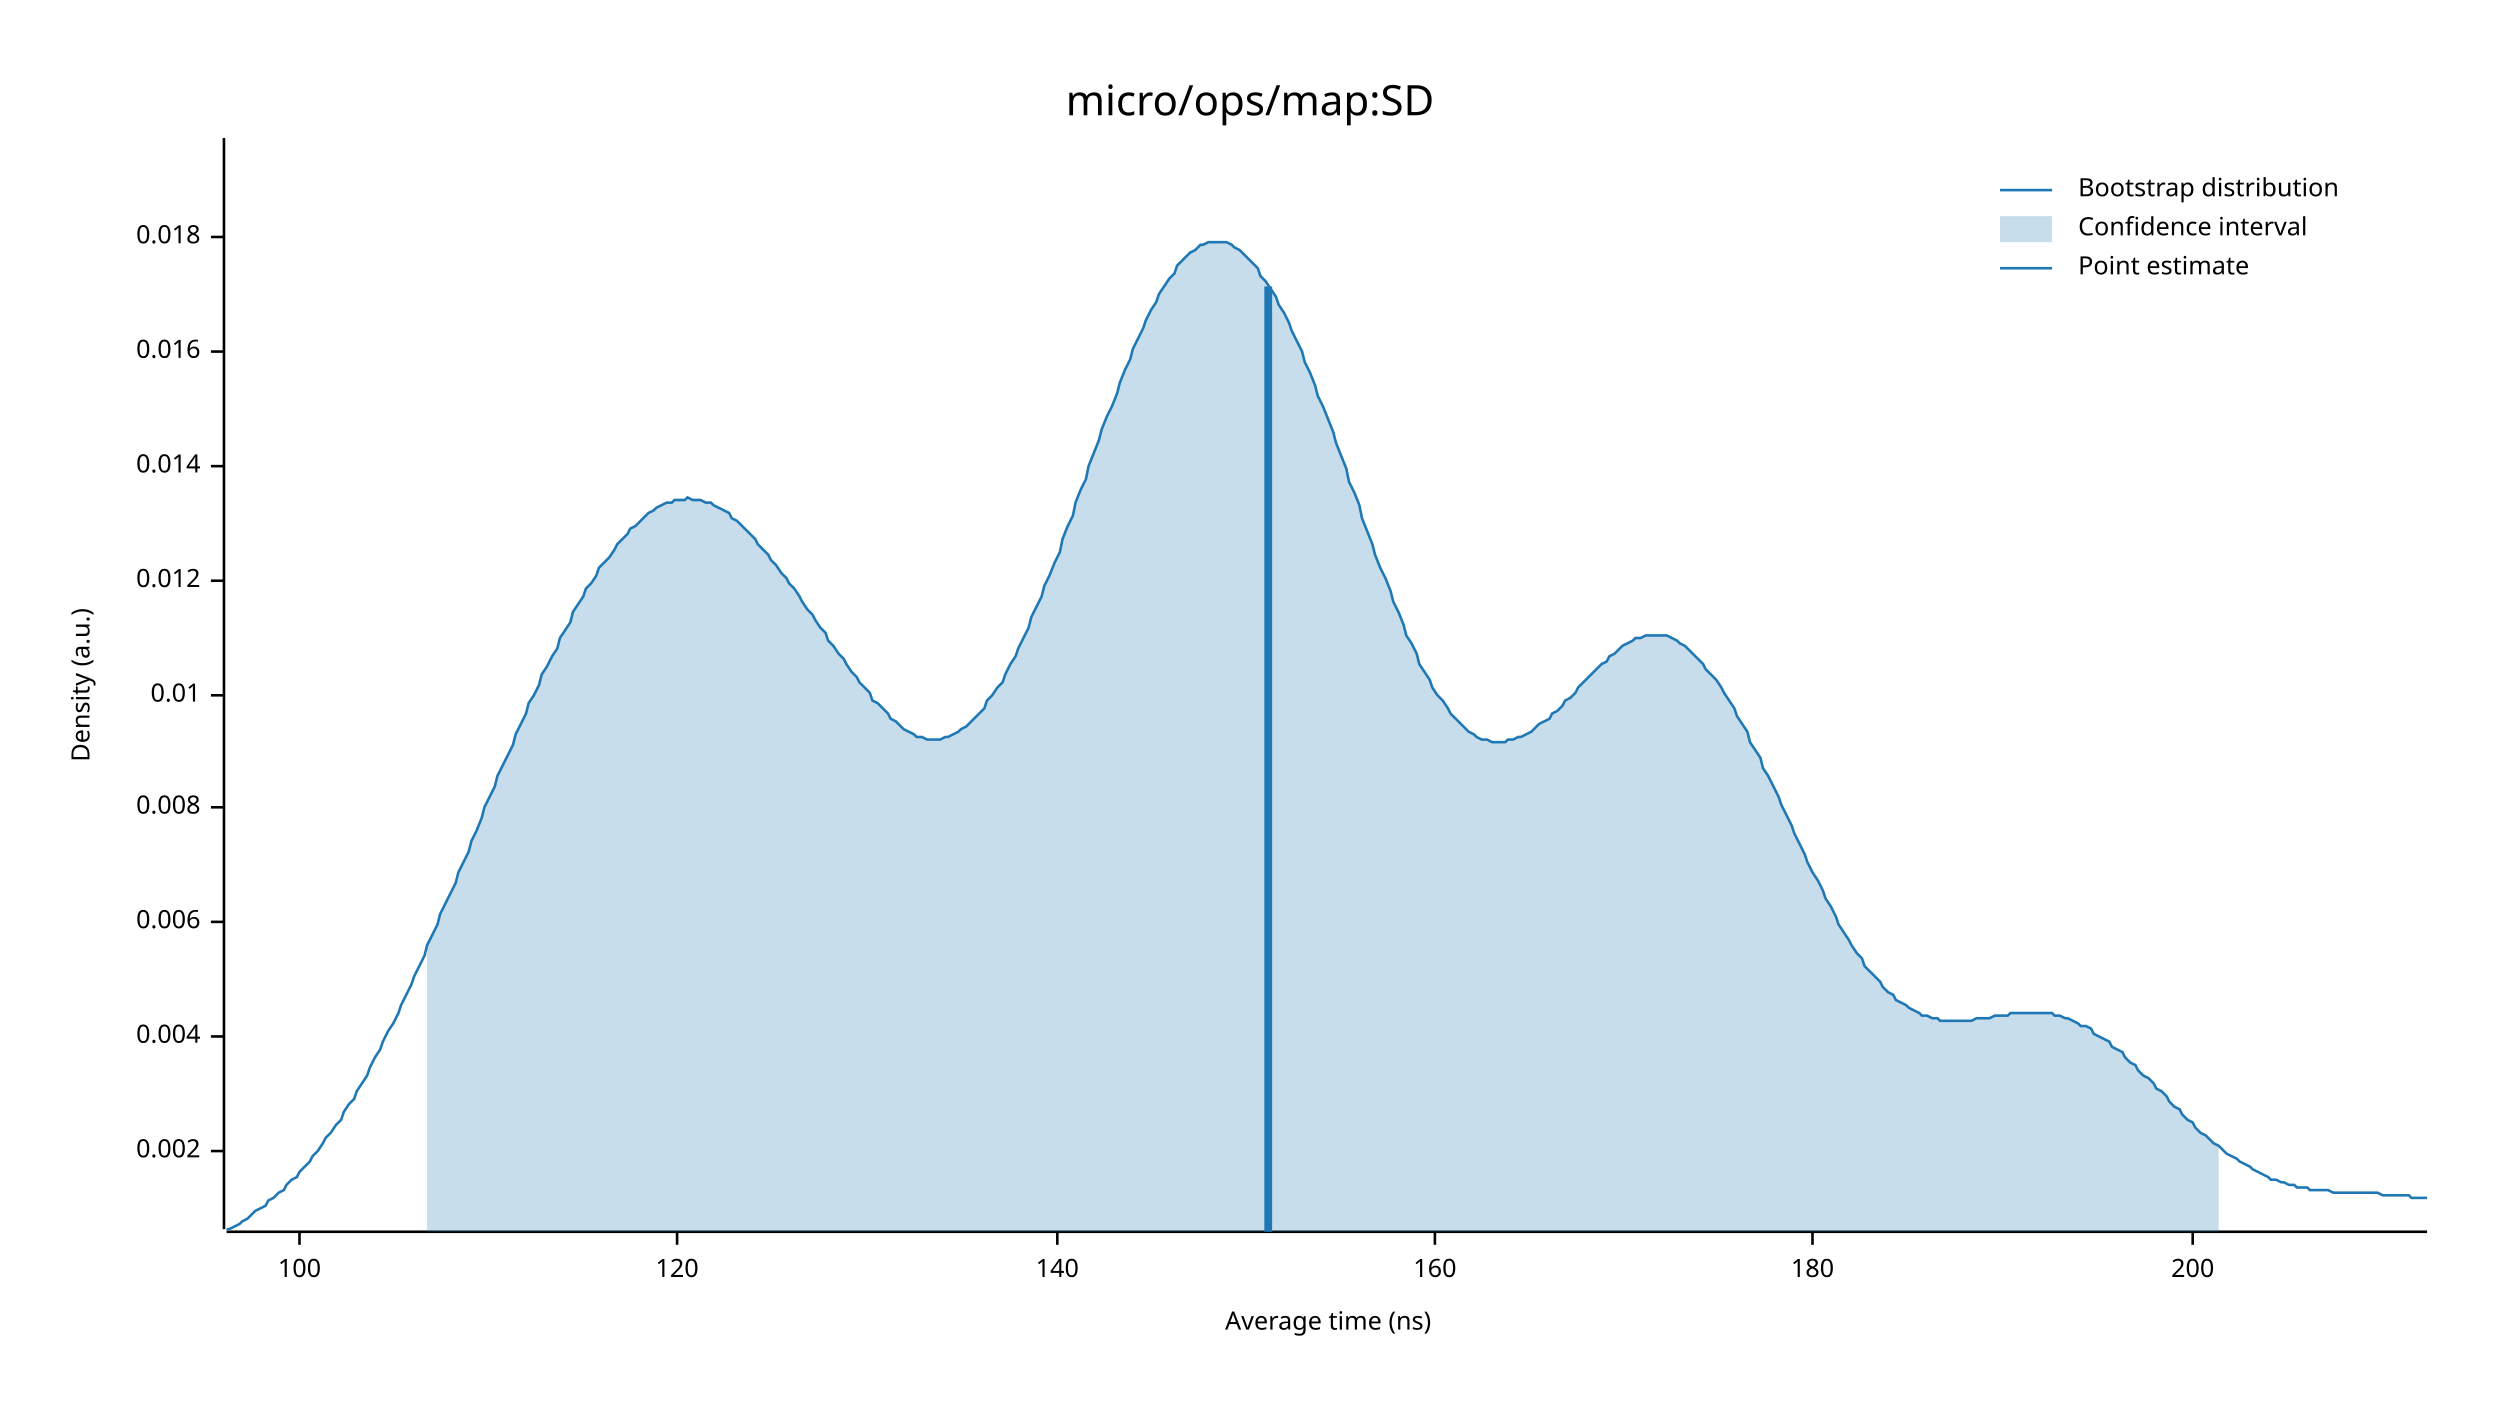
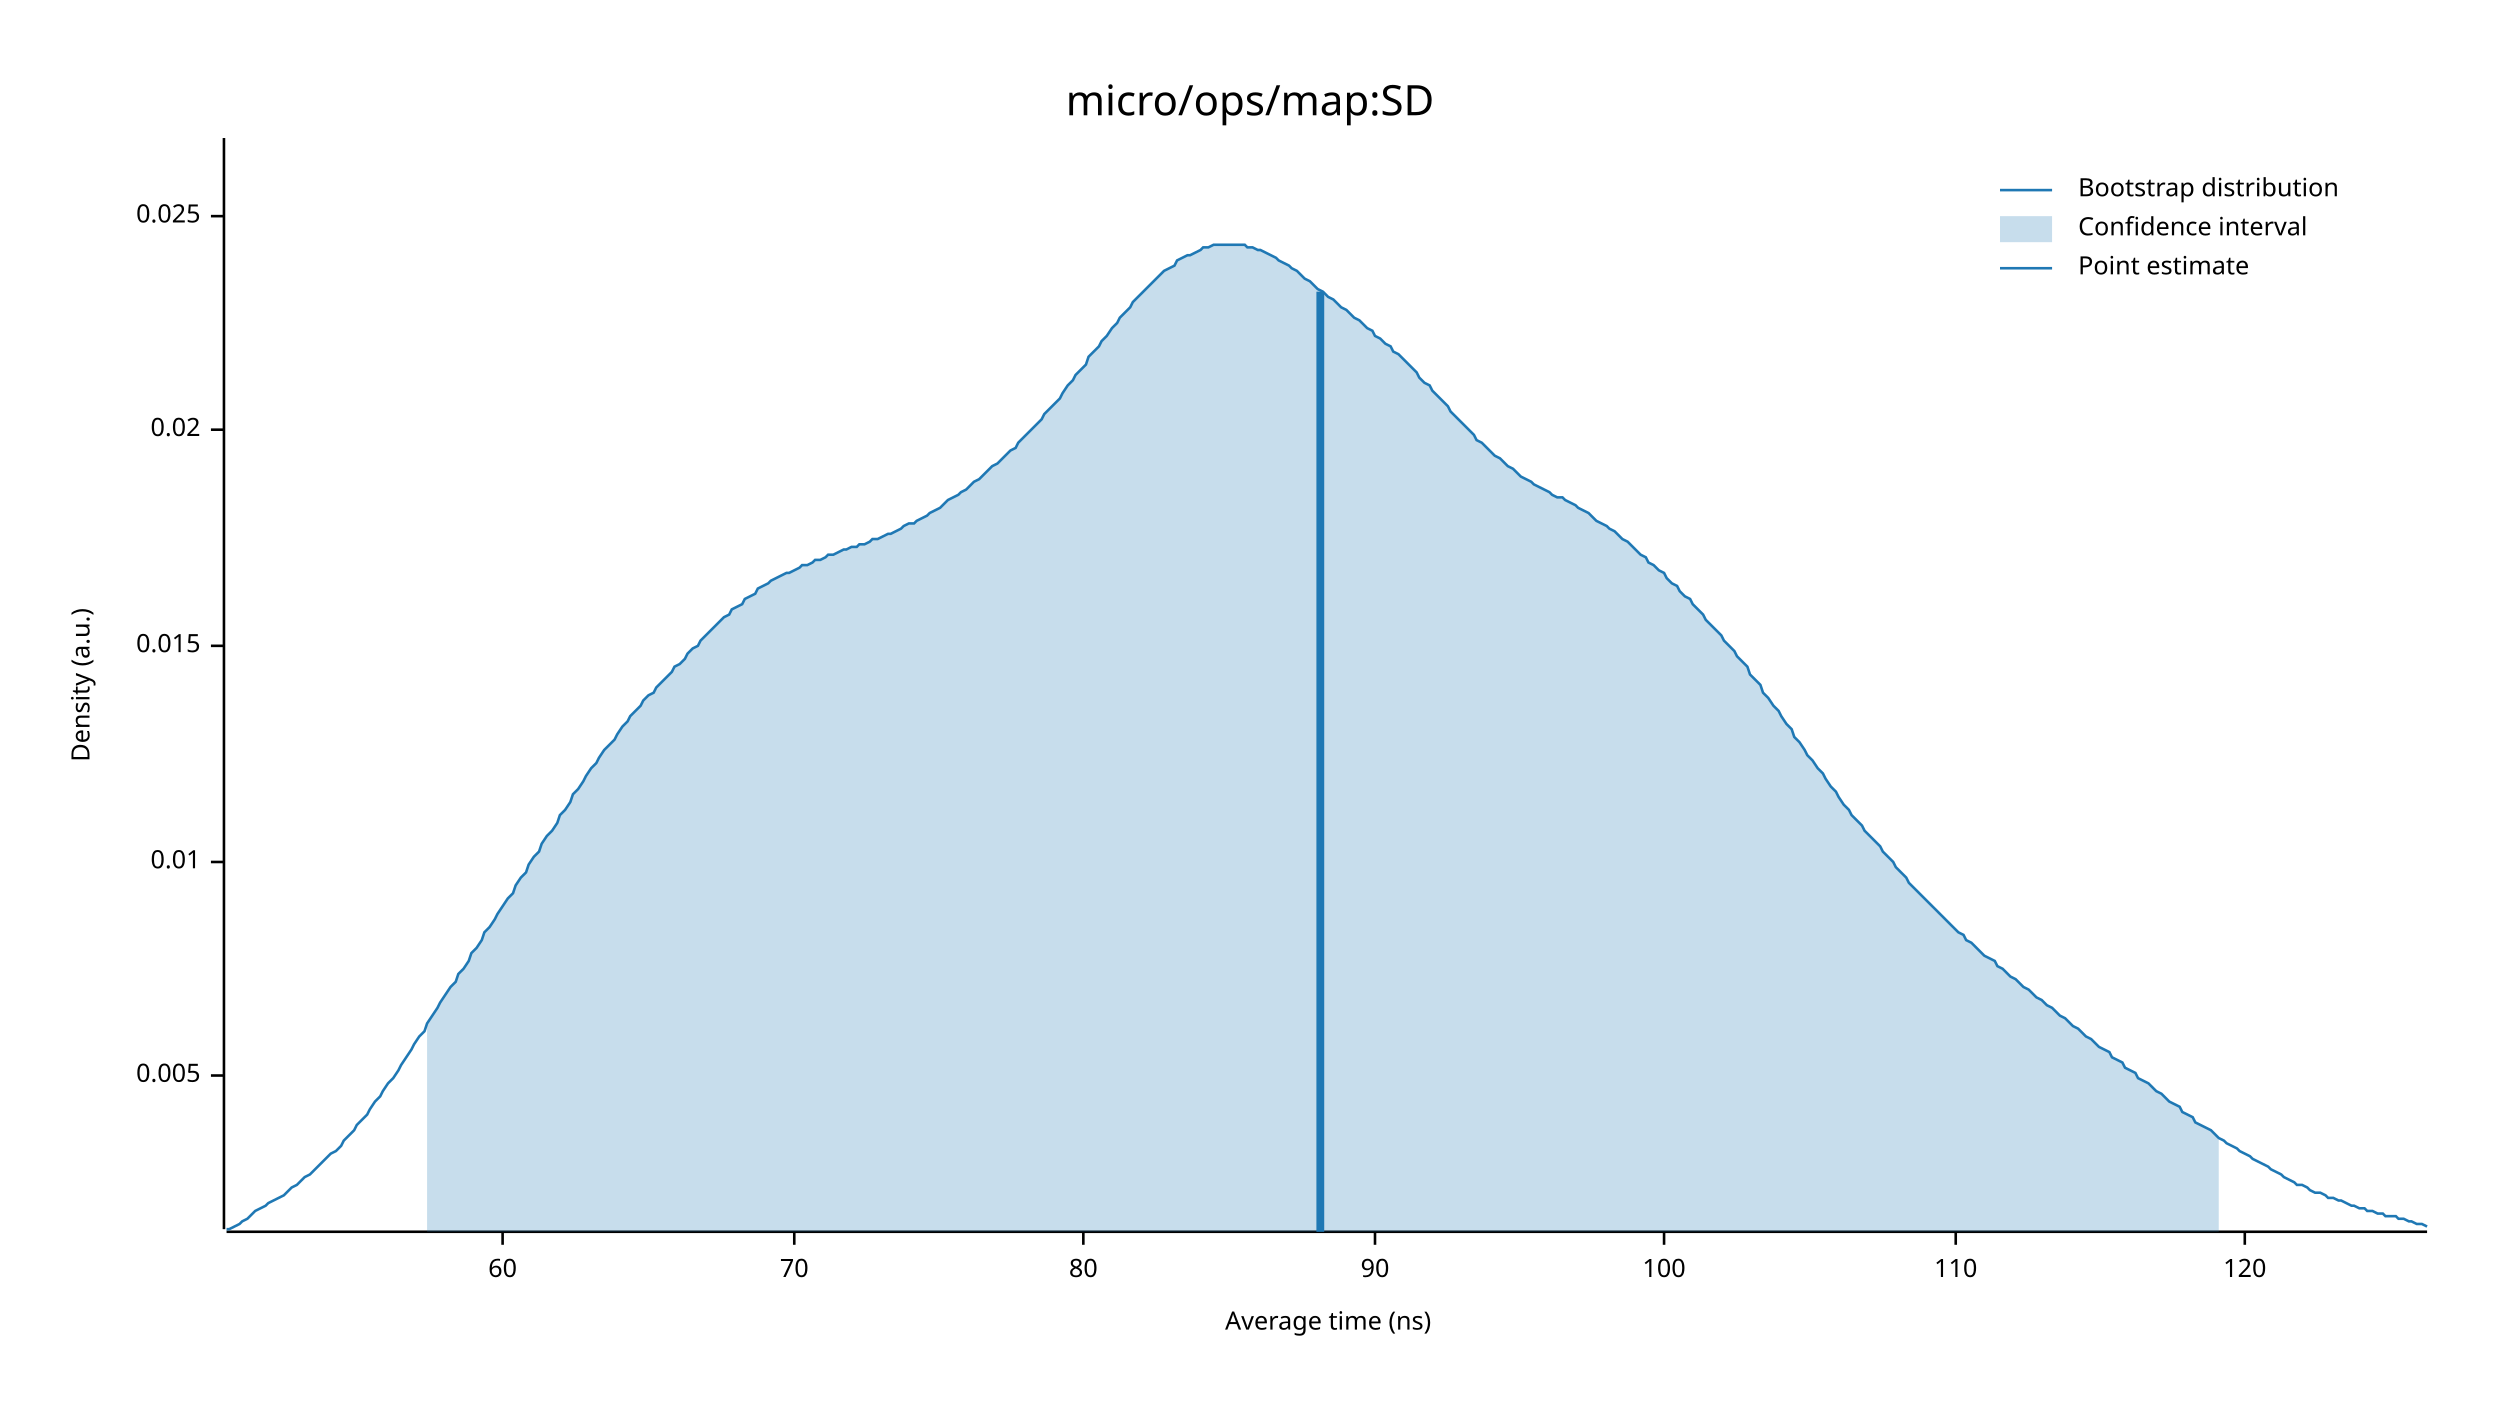
<svg xmlns="http://www.w3.org/2000/svg" width="960" height="540" viewBox="0 0 960 540">
  <text x="480" y="32" dy="0.76em" text-anchor="middle" font-family="sans-serif" font-size="16.129" opacity="1" fill="#000000">
micro/ops/map:SD
</text>
  <text x="27" y="263" dy="0.76em" text-anchor="middle" font-family="sans-serif" font-size="9.677" opacity="1" fill="#000000" transform="rotate(270, 27, 263)">
Density (a.u.)
</text>
  <text x="510" y="513" dy="-0.5ex" text-anchor="middle" font-family="sans-serif" font-size="9.677" opacity="1" fill="#000000">
Average time (ns)
</text>
  <polyline fill="none" opacity="1" stroke="#000000" stroke-width="1" points="86,53 86,472 " />
-   <text x="77" y="442" dy="0.5ex" text-anchor="end" font-family="sans-serif" font-size="9.677" opacity="1" fill="#000000">
- 0.002
+   <text x="77" y="413" dy="0.5ex" text-anchor="end" font-family="sans-serif" font-size="9.677" opacity="1" fill="#000000">
+ 0.005
</text>
-   <polyline fill="none" opacity="1" stroke="#000000" stroke-width="1" points="81,442 86,442 " />
-   <text x="77" y="398" dy="0.5ex" text-anchor="end" font-family="sans-serif" font-size="9.677" opacity="1" fill="#000000">
- 0.004
- </text>
-   <polyline fill="none" opacity="1" stroke="#000000" stroke-width="1" points="81,398 86,398 " />
-   <text x="77" y="354" dy="0.5ex" text-anchor="end" font-family="sans-serif" font-size="9.677" opacity="1" fill="#000000">
- 0.006
- </text>
-   <polyline fill="none" opacity="1" stroke="#000000" stroke-width="1" points="81,354 86,354 " />
-   <text x="77" y="310" dy="0.5ex" text-anchor="end" font-family="sans-serif" font-size="9.677" opacity="1" fill="#000000">
- 0.008
- </text>
-   <polyline fill="none" opacity="1" stroke="#000000" stroke-width="1" points="81,310 86,310 " />
-   <text x="77" y="267" dy="0.5ex" text-anchor="end" font-family="sans-serif" font-size="9.677" opacity="1" fill="#000000">
+   <polyline fill="none" opacity="1" stroke="#000000" stroke-width="1" points="81,413 86,413 " />
+   <text x="77" y="331" dy="0.5ex" text-anchor="end" font-family="sans-serif" font-size="9.677" opacity="1" fill="#000000">
0.01
</text>
-   <polyline fill="none" opacity="1" stroke="#000000" stroke-width="1" points="81,267 86,267 " />
-   <text x="77" y="223" dy="0.5ex" text-anchor="end" font-family="sans-serif" font-size="9.677" opacity="1" fill="#000000">
- 0.012
+   <polyline fill="none" opacity="1" stroke="#000000" stroke-width="1" points="81,331 86,331 " />
+   <text x="77" y="248" dy="0.5ex" text-anchor="end" font-family="sans-serif" font-size="9.677" opacity="1" fill="#000000">
+ 0.015
</text>
-   <polyline fill="none" opacity="1" stroke="#000000" stroke-width="1" points="81,223 86,223 " />
-   <text x="77" y="179" dy="0.5ex" text-anchor="end" font-family="sans-serif" font-size="9.677" opacity="1" fill="#000000">
- 0.014
+   <polyline fill="none" opacity="1" stroke="#000000" stroke-width="1" points="81,248 86,248 " />
+   <text x="77" y="165" dy="0.5ex" text-anchor="end" font-family="sans-serif" font-size="9.677" opacity="1" fill="#000000">
+ 0.02
</text>
-   <polyline fill="none" opacity="1" stroke="#000000" stroke-width="1" points="81,179 86,179 " />
-   <text x="77" y="135" dy="0.5ex" text-anchor="end" font-family="sans-serif" font-size="9.677" opacity="1" fill="#000000">
- 0.016
+   <polyline fill="none" opacity="1" stroke="#000000" stroke-width="1" points="81,165 86,165 " />
+   <text x="77" y="83" dy="0.5ex" text-anchor="end" font-family="sans-serif" font-size="9.677" opacity="1" fill="#000000">
+ 0.025
</text>
-   <polyline fill="none" opacity="1" stroke="#000000" stroke-width="1" points="81,135 86,135 " />
-   <text x="77" y="91" dy="0.5ex" text-anchor="end" font-family="sans-serif" font-size="9.677" opacity="1" fill="#000000">
- 0.018
+   <polyline fill="none" opacity="1" stroke="#000000" stroke-width="1" points="81,83 86,83 " />
+   <polyline fill="none" opacity="1" stroke="#000000" stroke-width="1" points="87,473 932,473 " />
+   <text x="193" y="483" dy="0.76em" text-anchor="middle" font-family="sans-serif" font-size="9.677" opacity="1" fill="#000000">
+ 60
</text>
-   <polyline fill="none" opacity="1" stroke="#000000" stroke-width="1" points="81,91 86,91 " />
-   <polyline fill="none" opacity="1" stroke="#000000" stroke-width="1" points="87,473 932,473 " />
-   <text x="115" y="483" dy="0.76em" text-anchor="middle" font-family="sans-serif" font-size="9.677" opacity="1" fill="#000000">
+   <polyline fill="none" opacity="1" stroke="#000000" stroke-width="1" points="193,473 193,478 " />
+   <text x="305" y="483" dy="0.76em" text-anchor="middle" font-family="sans-serif" font-size="9.677" opacity="1" fill="#000000">
+ 70
+ </text>
+   <polyline fill="none" opacity="1" stroke="#000000" stroke-width="1" points="305,473 305,478 " />
+   <text x="416" y="483" dy="0.76em" text-anchor="middle" font-family="sans-serif" font-size="9.677" opacity="1" fill="#000000">
+ 80
+ </text>
+   <polyline fill="none" opacity="1" stroke="#000000" stroke-width="1" points="416,473 416,478 " />
+   <text x="528" y="483" dy="0.76em" text-anchor="middle" font-family="sans-serif" font-size="9.677" opacity="1" fill="#000000">
+ 90
+ </text>
+   <polyline fill="none" opacity="1" stroke="#000000" stroke-width="1" points="528,473 528,478 " />
+   <text x="639" y="483" dy="0.76em" text-anchor="middle" font-family="sans-serif" font-size="9.677" opacity="1" fill="#000000">
100
</text>
-   <polyline fill="none" opacity="1" stroke="#000000" stroke-width="1" points="115,473 115,478 " />
-   <text x="260" y="483" dy="0.76em" text-anchor="middle" font-family="sans-serif" font-size="9.677" opacity="1" fill="#000000">
+   <polyline fill="none" opacity="1" stroke="#000000" stroke-width="1" points="639,473 639,478 " />
+   <text x="751" y="483" dy="0.76em" text-anchor="middle" font-family="sans-serif" font-size="9.677" opacity="1" fill="#000000">
+ 110
+ </text>
+   <polyline fill="none" opacity="1" stroke="#000000" stroke-width="1" points="751,473 751,478 " />
+   <text x="862" y="483" dy="0.76em" text-anchor="middle" font-family="sans-serif" font-size="9.677" opacity="1" fill="#000000">
120
</text>
-   <polyline fill="none" opacity="1" stroke="#000000" stroke-width="1" points="260,473 260,478 " />
-   <text x="406" y="483" dy="0.76em" text-anchor="middle" font-family="sans-serif" font-size="9.677" opacity="1" fill="#000000">
- 140
- </text>
-   <polyline fill="none" opacity="1" stroke="#000000" stroke-width="1" points="406,473 406,478 " />
-   <text x="551" y="483" dy="0.76em" text-anchor="middle" font-family="sans-serif" font-size="9.677" opacity="1" fill="#000000">
- 160
- </text>
-   <polyline fill="none" opacity="1" stroke="#000000" stroke-width="1" points="551,473 551,478 " />
-   <text x="696" y="483" dy="0.76em" text-anchor="middle" font-family="sans-serif" font-size="9.677" opacity="1" fill="#000000">
- 180
- </text>
-   <polyline fill="none" opacity="1" stroke="#000000" stroke-width="1" points="696,473 696,478 " />
-   <text x="842" y="483" dy="0.76em" text-anchor="middle" font-family="sans-serif" font-size="9.677" opacity="1" fill="#000000">
- 200
- </text>
-   <polyline fill="none" opacity="1" stroke="#000000" stroke-width="1" points="842,473 842,478 " />
-   <polyline fill="none" opacity="1" stroke="#1F78B4" stroke-width="1" points="87,472 88,472 90,471 92,470 93,469 95,468 97,466 98,465 100,464 102,463 103,461 105,460 107,458 109,457 110,455 112,453 114,452 115,450 117,448 119,446 120,444 122,442 124,439 125,437 127,435 129,432 131,430 132,427 134,424 136,422 137,419 139,416 141,413 142,410 144,406 146,403 147,400 149,396 151,393 153,389 154,386 156,382 158,378 159,375 161,371 163,367 164,363 166,359 168,355 169,351 171,347 173,343 175,339 176,335 178,331 180,327 181,323 183,319 185,314 186,310 188,306 190,302 191,298 193,294 195,290 197,286 198,282 200,278 202,274 203,270 205,267 207,263 208,259 210,256 212,252 214,249 215,245 217,242 219,239 220,235 222,232 224,229 225,226 227,224 229,221 230,218 232,216 234,214 236,211 237,209 239,207 241,205 242,203 244,202 246,200 247,199 249,197 251,196 252,195 254,194 256,193 258,193 259,192 261,192 263,192 264,191 266,192 268,192 269,192 271,193 273,193 274,194 276,195 278,196 280,197 281,199 283,200 285,202 286,203 288,205 290,207 291,209 293,211 295,213 296,215 298,217 300,220 302,222 303,224 305,226 307,229 308,231 310,234 312,236 313,238 315,241 317,243 318,246 320,248 322,251 324,253 325,255 327,258 329,260 330,262 332,264 334,266 335,269 337,270 339,272 341,274 342,276 344,277 346,279 347,280 349,281 351,282 352,283 354,283 356,284 357,284 359,284 361,284 363,283 364,283 366,282 368,281 369,280 371,279 373,277 374,276 376,274 378,272 379,269 381,267 383,264 385,262 386,259 388,255 390,252 391,249 393,245 395,241 396,237 398,233 400,229 401,225 403,221 405,216 407,212 408,207 410,202 412,198 413,193 415,188 417,184 418,179 420,174 422,169 423,165 425,160 427,156 429,151 430,147 432,142 434,138 435,134 437,130 439,126 440,123 442,119 444,116 445,113 447,110 449,107 451,105 452,102 454,100 456,98 457,97 459,96 461,94 462,94 464,93 466,93 468,93 469,93 471,93 473,94 474,95 476,96 478,98 479,99 481,101 483,103 484,106 486,108 488,111 490,114 491,117 493,120 495,124 496,127 498,131 500,135 501,139 503,143 505,148 506,152 508,156 510,161 512,166 513,170 515,175 517,180 518,185 520,189 522,194 523,199 525,204 527,209 528,213 530,218 532,222 534,227 535,231 537,235 539,240 540,244 542,247 544,251 545,255 547,258 549,261 550,264 552,267 554,269 556,272 557,274 559,276 561,278 562,279 564,281 566,282 567,283 569,284 571,284 573,285 574,285 576,285 578,285 579,284 581,284 583,283 584,283 586,282 588,281 589,280 591,278 593,277 595,276 596,274 598,273 600,271 601,269 603,268 605,266 606,264 608,262 610,260 611,259 613,257 615,255 617,254 618,252 620,251 622,249 623,248 625,247 627,246 628,245 630,245 632,244 633,244 635,244 637,244 639,244 640,244 642,245 644,246 645,247 647,248 649,250 650,251 652,253 654,255 655,257 657,259 659,261 661,264 662,266 664,269 666,272 667,275 669,278 671,281 672,285 674,288 676,291 677,295 679,298 681,302 683,306 684,309 686,313 688,317 689,320 691,324 693,328 694,331 696,335 698,338 700,342 701,345 703,348 705,352 706,355 708,358 710,361 711,363 713,366 715,368 716,371 718,373 720,375 722,377 723,379 725,381 727,382 728,384 730,385 732,386 733,387 735,388 737,389 738,390 740,390 742,391 744,391 745,392 747,392 749,392 750,392 752,392 754,392 755,392 757,392 759,391 760,391 762,391 764,391 766,390 767,390 769,390 771,390 772,389 774,389 776,389 777,389 779,389 781,389 782,389 784,389 786,389 788,389 789,390 791,390 793,391 794,391 796,392 798,393 799,394 801,394 803,395 804,397 806,398 808,399 810,400 811,402 813,403 815,404 816,406 818,408 820,409 821,411 823,413 825,414 827,416 828,418 830,419 832,421 833,423 835,425 837,426 838,428 840,430 842,431 843,433 845,435 847,436 849,438 850,439 852,440 854,442 855,443 857,444 859,445 860,446 862,447 864,448 865,449 867,450 869,451 871,452 872,453 874,453 876,454 877,454 879,455 881,455 882,456 884,456 886,456 887,457 889,457 891,457 893,457 894,457 896,458 898,458 899,458 901,458 903,458 904,458 906,458 908,458 909,458 911,458 913,458 915,459 916,459 918,459 920,459 921,459 923,459 925,459 926,460 928,460 930,460 932,460 " />
-   <polygon opacity="0.25" fill="#1F78B4" points="164,363 166,359 168,355 169,351 171,347 173,343 175,339 176,335 178,331 180,327 181,323 183,319 185,314 186,310 188,306 190,302 191,298 193,294 195,290 197,286 198,282 200,278 202,274 203,270 205,267 207,263 208,259 210,256 212,252 214,249 215,245 217,242 219,239 220,235 222,232 224,229 225,226 227,224 229,221 230,218 232,216 234,214 236,211 237,209 239,207 241,205 242,203 244,202 246,200 247,199 249,197 251,196 252,195 254,194 256,193 258,193 259,192 261,192 263,192 264,191 266,192 268,192 269,192 271,193 273,193 274,194 276,195 278,196 280,197 281,199 283,200 285,202 286,203 288,205 290,207 291,209 293,211 295,213 296,215 298,217 300,220 302,222 303,224 305,226 307,229 308,231 310,234 312,236 313,238 315,241 317,243 318,246 320,248 322,251 324,253 325,255 327,258 329,260 330,262 332,264 334,266 335,269 337,270 339,272 341,274 342,276 344,277 346,279 347,280 349,281 351,282 352,283 354,283 356,284 357,284 359,284 361,284 363,283 364,283 366,282 368,281 369,280 371,279 373,277 374,276 376,274 378,272 379,269 381,267 383,264 385,262 386,259 388,255 390,252 391,249 393,245 395,241 396,237 398,233 400,229 401,225 403,221 405,216 407,212 408,207 410,202 412,198 413,193 415,188 417,184 418,179 420,174 422,169 423,165 425,160 427,156 429,151 430,147 432,142 434,138 435,134 437,130 439,126 440,123 442,119 444,116 445,113 447,110 449,107 451,105 452,102 454,100 456,98 457,97 459,96 461,94 462,94 464,93 466,93 468,93 469,93 471,93 473,94 474,95 476,96 478,98 479,99 481,101 483,103 484,106 486,108 488,111 490,114 491,117 493,120 495,124 496,127 498,131 500,135 501,139 503,143 505,148 506,152 508,156 510,161 512,166 513,170 515,175 517,180 518,185 520,189 522,194 523,199 525,204 527,209 528,213 530,218 532,222 534,227 535,231 537,235 539,240 540,244 542,247 544,251 545,255 547,258 549,261 550,264 552,267 554,269 556,272 557,274 559,276 561,278 562,279 564,281 566,282 567,283 569,284 571,284 573,285 574,285 576,285 578,285 579,284 581,284 583,283 584,283 586,282 588,281 589,280 591,278 593,277 595,276 596,274 598,273 600,271 601,269 603,268 605,266 606,264 608,262 610,260 611,259 613,257 615,255 617,254 618,252 620,251 622,249 623,248 625,247 627,246 628,245 630,245 632,244 633,244 635,244 637,244 639,244 640,244 642,245 644,246 645,247 647,248 649,250 650,251 652,253 654,255 655,257 657,259 659,261 661,264 662,266 664,269 666,272 667,275 669,278 671,281 672,285 674,288 676,291 677,295 679,298 681,302 683,306 684,309 686,313 688,317 689,320 691,324 693,328 694,331 696,335 698,338 700,342 701,345 703,348 705,352 706,355 708,358 710,361 711,363 713,366 715,368 716,371 718,373 720,375 722,377 723,379 725,381 727,382 728,384 730,385 732,386 733,387 735,388 737,389 738,390 740,390 742,391 744,391 745,392 747,392 749,392 750,392 752,392 754,392 755,392 757,392 759,391 760,391 762,391 764,391 766,390 767,390 769,390 771,390 772,389 774,389 776,389 777,389 779,389 781,389 782,389 784,389 786,389 788,389 789,390 791,390 793,391 794,391 796,392 798,393 799,394 801,394 803,395 804,397 806,398 808,399 810,400 811,402 813,403 815,404 816,406 818,408 820,409 821,411 823,413 825,414 827,416 828,418 830,419 832,421 833,423 835,425 837,426 838,428 840,430 842,431 843,433 845,435 847,436 849,438 850,439 852,440 852,473 164,473 " />
-   <polyline fill="none" opacity="1" stroke="#1F78B4" stroke-width="3" points="487,473 487,110 " />
+   <polyline fill="none" opacity="1" stroke="#000000" stroke-width="1" points="862,473 862,478 " />
+   <polyline fill="none" opacity="1" stroke="#1F78B4" stroke-width="1" points="87,472 88,472 90,471 92,470 93,469 95,468 97,466 98,465 100,464 102,463 103,462 105,461 107,460 109,459 110,458 112,456 114,455 115,454 117,452 119,451 120,450 122,448 124,446 125,445 127,443 129,442 131,440 132,438 134,436 136,434 137,432 139,430 141,428 142,426 144,423 146,421 147,419 149,416 151,414 153,411 154,409 156,406 158,403 159,401 161,398 163,396 164,393 166,390 168,387 169,385 171,382 173,379 175,377 176,374 178,372 180,369 181,366 183,364 185,361 186,358 188,356 190,353 191,351 193,348 195,345 197,343 198,340 200,337 202,335 203,332 205,329 207,327 208,324 210,321 212,319 214,316 215,313 217,311 219,308 220,305 222,303 224,300 225,298 227,295 229,293 230,291 232,288 234,286 236,284 237,282 239,279 241,277 242,275 244,273 246,271 247,269 249,267 251,266 252,264 254,262 256,260 258,258 259,256 261,255 263,253 264,251 266,249 268,248 269,246 271,244 273,242 274,241 276,239 278,237 280,236 281,234 283,233 285,232 286,230 288,229 290,228 291,226 293,225 295,224 296,223 298,222 300,221 302,220 303,220 305,219 307,218 308,217 310,217 312,216 313,215 315,215 317,214 318,213 320,213 322,212 324,211 325,211 327,210 329,210 330,209 332,209 334,208 335,207 337,207 339,206 341,205 342,205 344,204 346,203 347,202 349,201 351,201 352,200 354,199 356,198 357,197 359,196 361,195 363,193 364,192 366,191 368,190 369,189 371,188 373,186 374,185 376,184 378,182 379,181 381,179 383,178 385,176 386,175 388,173 390,172 391,170 393,168 395,166 396,165 398,163 400,161 401,159 403,157 405,155 407,153 408,151 410,148 412,146 413,144 415,142 417,140 418,137 420,135 422,133 423,131 425,129 427,126 429,124 430,122 432,120 434,118 435,116 437,114 439,112 440,111 442,109 444,107 445,106 447,104 449,103 451,102 452,100 454,99 456,98 457,98 459,97 461,96 462,95 464,95 466,94 468,94 469,94 471,94 473,94 474,94 476,94 478,94 479,95 481,95 483,96 484,96 486,97 488,98 490,99 491,100 493,101 495,102 496,103 498,104 500,106 501,107 503,108 505,110 506,111 508,112 510,114 512,115 513,116 515,118 517,119 518,120 520,122 522,123 523,124 525,126 527,127 528,129 530,130 532,132 534,133 535,135 537,136 539,138 540,139 542,141 544,143 545,145 547,147 549,148 550,150 552,152 554,154 556,156 557,158 559,160 561,162 562,163 564,165 566,167 567,169 569,170 571,172 573,174 574,175 576,176 578,178 579,179 581,180 583,182 584,183 586,184 588,185 589,186 591,187 593,188 595,189 596,190 598,191 600,191 601,192 603,193 605,194 606,195 608,196 610,197 611,198 613,200 615,201 617,202 618,203 620,204 622,206 623,207 625,208 627,210 628,211 630,213 632,214 633,216 635,217 637,219 639,220 640,222 642,224 644,225 645,227 647,229 649,230 650,232 652,234 654,236 655,238 657,240 659,242 661,244 662,246 664,248 666,250 667,252 669,254 671,256 672,259 674,261 676,263 677,266 679,268 681,271 683,273 684,275 686,278 688,280 689,283 691,285 693,288 694,290 696,292 698,295 700,297 701,299 703,302 705,304 706,306 708,309 710,311 711,313 713,315 715,317 716,319 718,321 720,323 722,325 723,327 725,329 727,331 728,333 730,335 732,337 733,339 735,341 737,343 738,344 740,346 742,348 744,350 745,351 747,353 749,355 750,356 752,358 754,359 755,361 757,362 759,364 760,365 762,367 764,368 766,369 767,371 769,372 771,374 772,375 774,376 776,378 777,379 779,380 781,382 782,383 784,384 786,386 788,387 789,388 791,390 793,391 794,392 796,394 798,395 799,396 801,398 803,399 804,400 806,402 808,403 810,404 811,406 813,407 815,408 816,410 818,411 820,412 821,414 823,415 825,416 827,418 828,419 830,420 832,422 833,423 835,424 837,425 838,427 840,428 842,429 843,431 845,432 847,433 849,434 850,435 852,437 854,438 855,439 857,440 859,441 860,442 862,443 864,444 865,445 867,446 869,447 871,448 872,449 874,450 876,451 877,452 879,453 881,454 882,455 884,455 886,456 887,457 889,458 891,458 893,459 894,460 896,460 898,461 899,461 901,462 903,463 904,463 906,464 908,464 909,465 911,465 913,466 915,466 916,467 918,467 920,467 921,468 923,468 925,469 926,469 928,470 930,470 932,471 " />
+   <polygon opacity="0.25" fill="#1F78B4" points="164,393 166,390 168,387 169,385 171,382 173,379 175,377 176,374 178,372 180,369 181,366 183,364 185,361 186,358 188,356 190,353 191,351 193,348 195,345 197,343 198,340 200,337 202,335 203,332 205,329 207,327 208,324 210,321 212,319 214,316 215,313 217,311 219,308 220,305 222,303 224,300 225,298 227,295 229,293 230,291 232,288 234,286 236,284 237,282 239,279 241,277 242,275 244,273 246,271 247,269 249,267 251,266 252,264 254,262 256,260 258,258 259,256 261,255 263,253 264,251 266,249 268,248 269,246 271,244 273,242 274,241 276,239 278,237 280,236 281,234 283,233 285,232 286,230 288,229 290,228 291,226 293,225 295,224 296,223 298,222 300,221 302,220 303,220 305,219 307,218 308,217 310,217 312,216 313,215 315,215 317,214 318,213 320,213 322,212 324,211 325,211 327,210 329,210 330,209 332,209 334,208 335,207 337,207 339,206 341,205 342,205 344,204 346,203 347,202 349,201 351,201 352,200 354,199 356,198 357,197 359,196 361,195 363,193 364,192 366,191 368,190 369,189 371,188 373,186 374,185 376,184 378,182 379,181 381,179 383,178 385,176 386,175 388,173 390,172 391,170 393,168 395,166 396,165 398,163 400,161 401,159 403,157 405,155 407,153 408,151 410,148 412,146 413,144 415,142 417,140 418,137 420,135 422,133 423,131 425,129 427,126 429,124 430,122 432,120 434,118 435,116 437,114 439,112 440,111 442,109 444,107 445,106 447,104 449,103 451,102 452,100 454,99 456,98 457,98 459,97 461,96 462,95 464,95 466,94 468,94 469,94 471,94 473,94 474,94 476,94 478,94 479,95 481,95 483,96 484,96 486,97 488,98 490,99 491,100 493,101 495,102 496,103 498,104 500,106 501,107 503,108 505,110 506,111 508,112 510,114 512,115 513,116 515,118 517,119 518,120 520,122 522,123 523,124 525,126 527,127 528,129 530,130 532,132 534,133 535,135 537,136 539,138 540,139 542,141 544,143 545,145 547,147 549,148 550,150 552,152 554,154 556,156 557,158 559,160 561,162 562,163 564,165 566,167 567,169 569,170 571,172 573,174 574,175 576,176 578,178 579,179 581,180 583,182 584,183 586,184 588,185 589,186 591,187 593,188 595,189 596,190 598,191 600,191 601,192 603,193 605,194 606,195 608,196 610,197 611,198 613,200 615,201 617,202 618,203 620,204 622,206 623,207 625,208 627,210 628,211 630,213 632,214 633,216 635,217 637,219 639,220 640,222 642,224 644,225 645,227 647,229 649,230 650,232 652,234 654,236 655,238 657,240 659,242 661,244 662,246 664,248 666,250 667,252 669,254 671,256 672,259 674,261 676,263 677,266 679,268 681,271 683,273 684,275 686,278 688,280 689,283 691,285 693,288 694,290 696,292 698,295 700,297 701,299 703,302 705,304 706,306 708,309 710,311 711,313 713,315 715,317 716,319 718,321 720,323 722,325 723,327 725,329 727,331 728,333 730,335 732,337 733,339 735,341 737,343 738,344 740,346 742,348 744,350 745,351 747,353 749,355 750,356 752,358 754,359 755,361 757,362 759,364 760,365 762,367 764,368 766,369 767,371 769,372 771,374 772,375 774,376 776,378 777,379 779,380 781,382 782,383 784,384 786,386 788,387 789,388 791,390 793,391 794,392 796,394 798,395 799,396 801,398 803,399 804,400 806,402 808,403 810,404 811,406 813,407 815,408 816,410 818,411 820,412 821,414 823,415 825,416 827,418 828,419 830,420 832,422 833,423 835,424 837,425 838,427 840,428 842,429 843,431 845,432 847,433 849,434 850,435 852,437 852,473 164,473 " />
+   <polyline fill="none" opacity="1" stroke="#1F78B4" stroke-width="3" points="507,473 507,112 " />
  <text x="798" y="68" dy="0.76em" text-anchor="start" font-family="sans-serif" font-size="9.677" opacity="1" fill="#000000">
Bootstrap distribution
</text>
  <text x="798" y="83" dy="0.76em" text-anchor="start" font-family="sans-serif" font-size="9.677" opacity="1" fill="#000000">
Confidence interval
</text>
  <text x="798" y="98" dy="0.76em" text-anchor="start" font-family="sans-serif" font-size="9.677" opacity="1" fill="#000000">
Point estimate
</text>
  <polyline fill="none" opacity="1" stroke="#1F78B4" stroke-width="1" points="768,73 788,73 " />
  <rect x="768" y="83" width="20" height="10" opacity="0.25" fill="#1F78B4" stroke="none" />
  <polyline fill="none" opacity="1" stroke="#1F78B4" stroke-width="1" points="768,103 788,103 " />
</svg>
